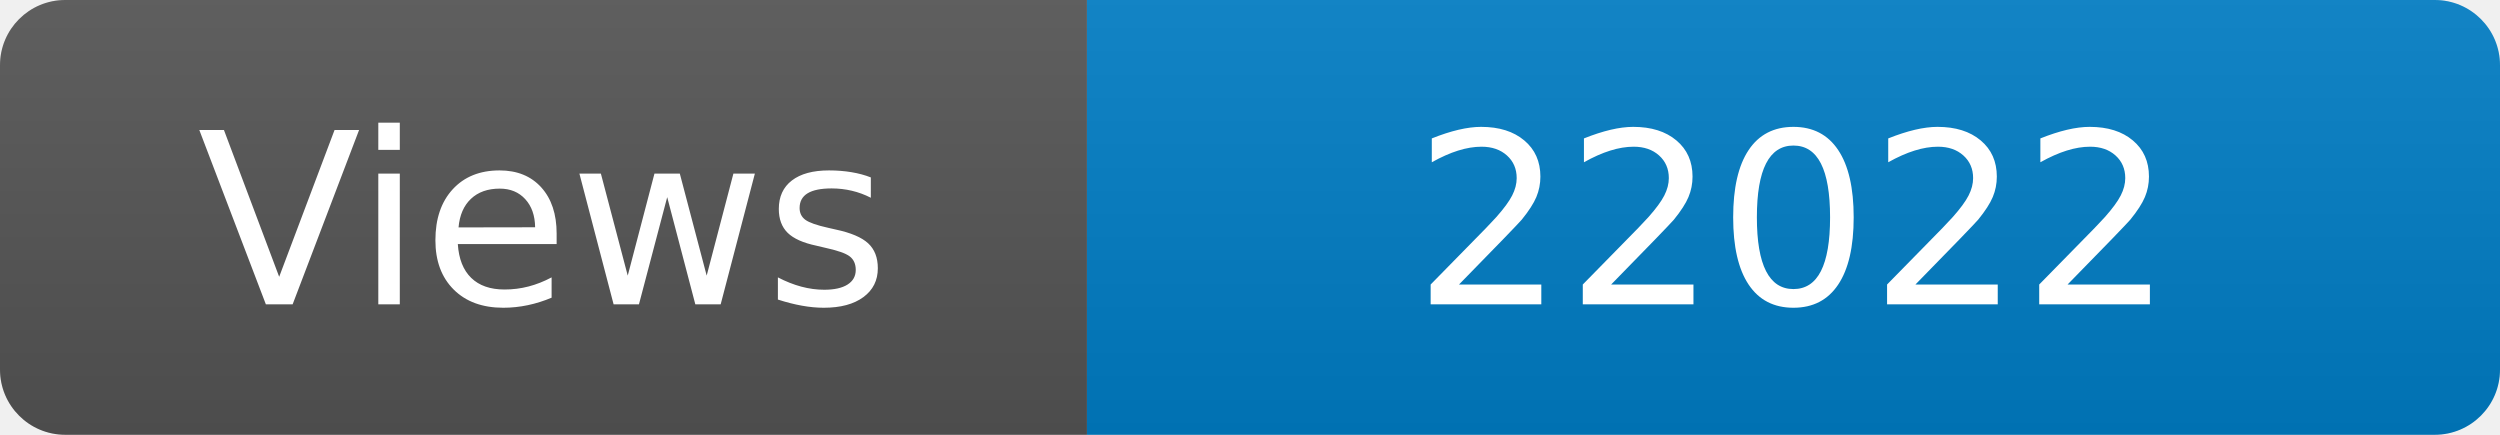
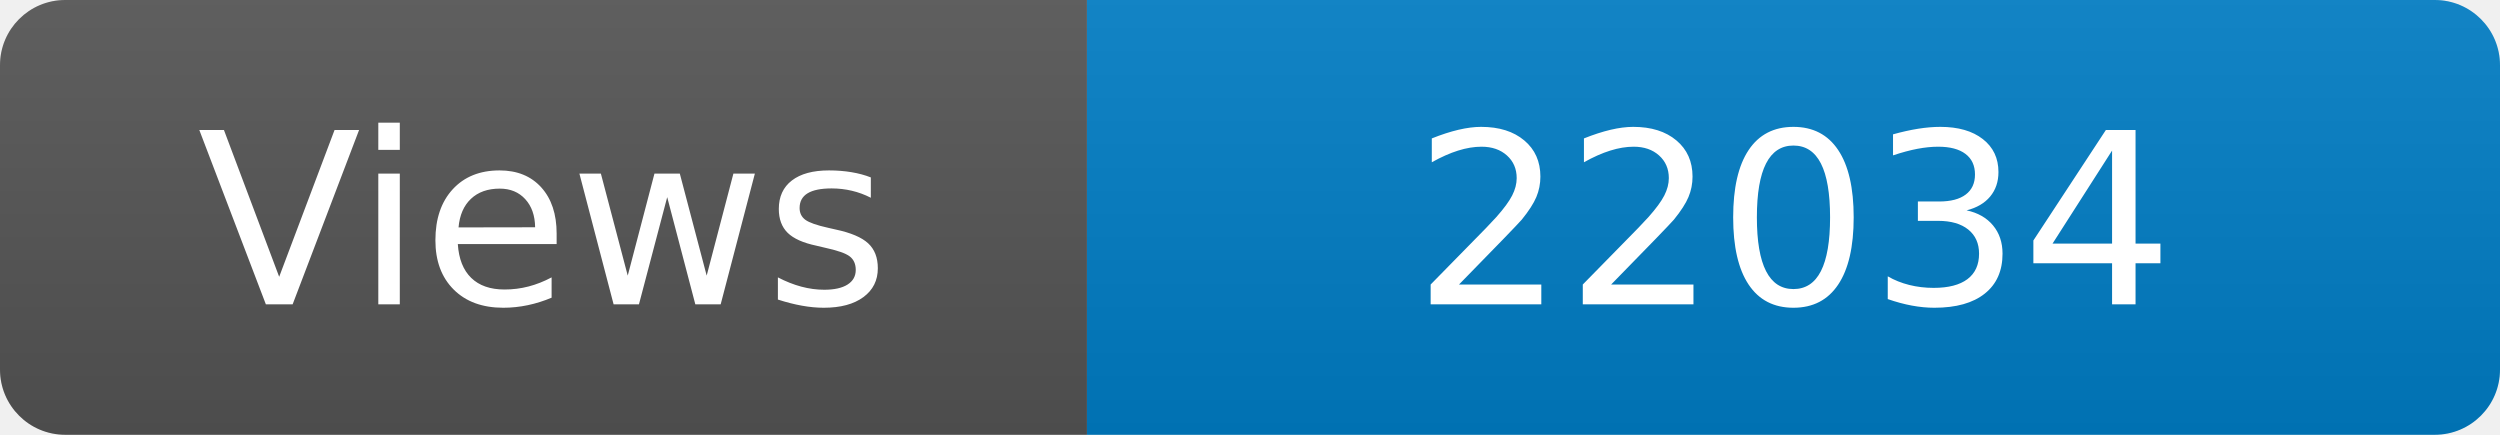
<svg xmlns="http://www.w3.org/2000/svg" width="115" height="20" role="img" aria-label="Maintained?: yes">
  <linearGradient id="s" x2="0" y2="100%">
    <stop offset="0" stop-color="#bbb" stop-opacity=".1" />
    <stop offset="1" stop-opacity=".1" />
  </linearGradient>
  <clipPath id="r">
    <rect width="115" height="20" rx="3" fill="#fff" />
  </clipPath>
  <g clip-path="url(#r)">
    <rect width="50" height="20" fill="#555" />
    <rect x="50" width="160" height="20" fill="#007ec6" />
    <rect width="115" height="20" fill="url(#s)" />
  </g>
  <g fill="#fff" text-anchor="middle" font-family="Verdana,Geneva,DejaVu Sans,sans-serif" font-size="110">
    <text x="250" y="140" transform="scale(.1)" fill="#fff">Views</text>
-     <text x="825" y="140" transform="scale(.1)" fill="#fff">22022</text>
+     <text x="825" y="140" transform="scale(.1)" fill="#fff">22034</text>
  </g>
</svg>
